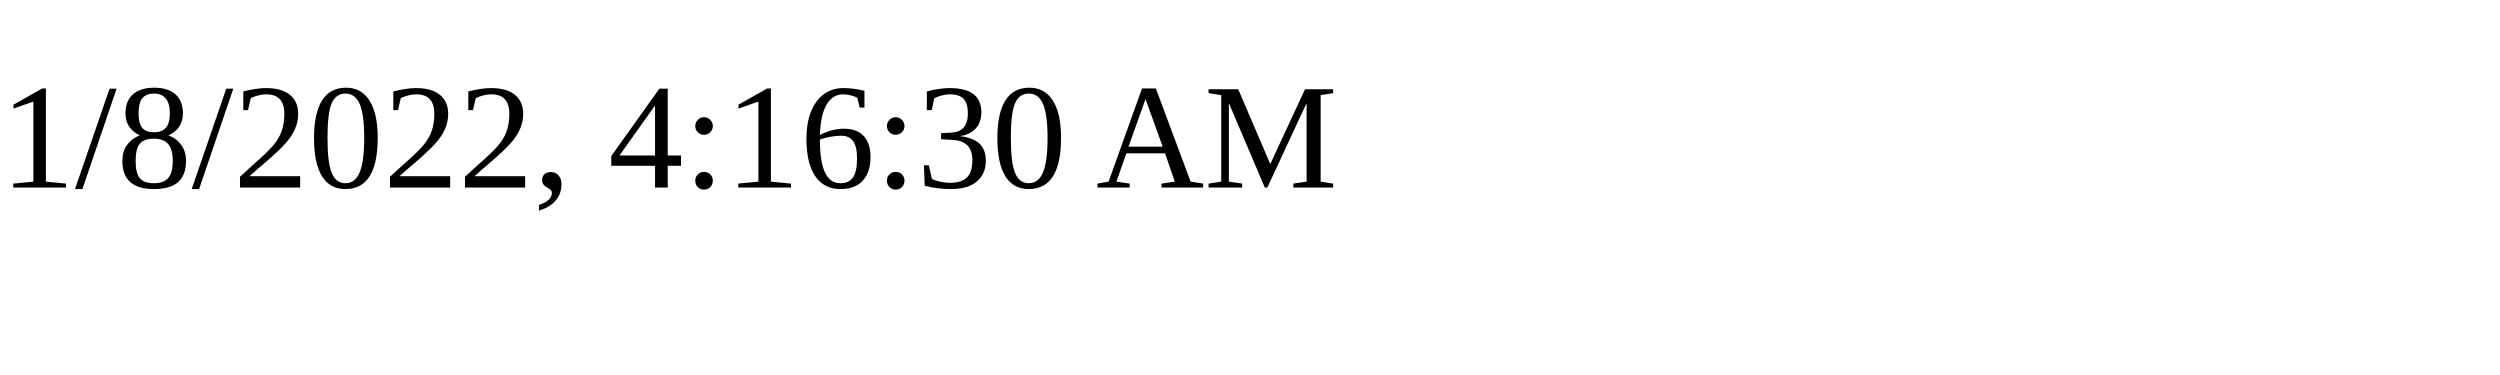
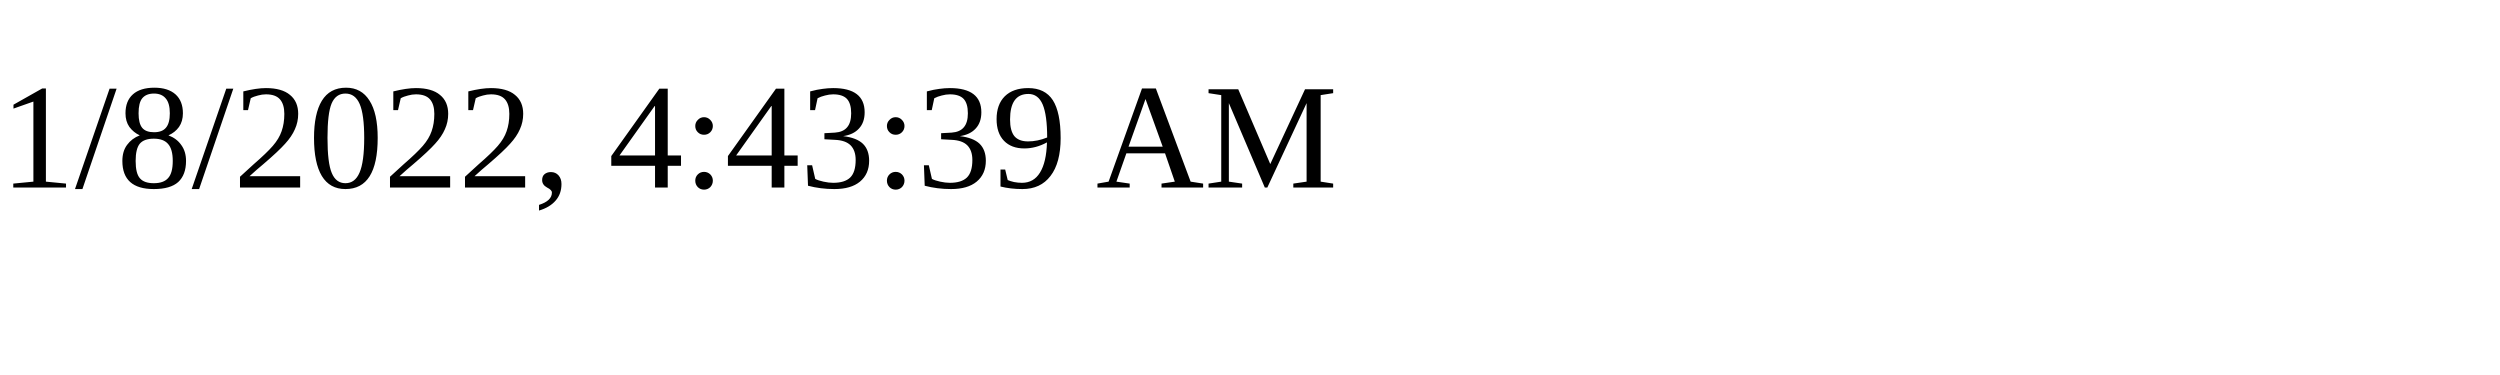
<svg xmlns="http://www.w3.org/2000/svg" height="30" width="200">
-   <text x="0" y="15">1/8/2022, 4:16:30 AM</text>
+   <text x="0" y="15">1/8/2022, 4:43:39 AM</text>
</svg>
